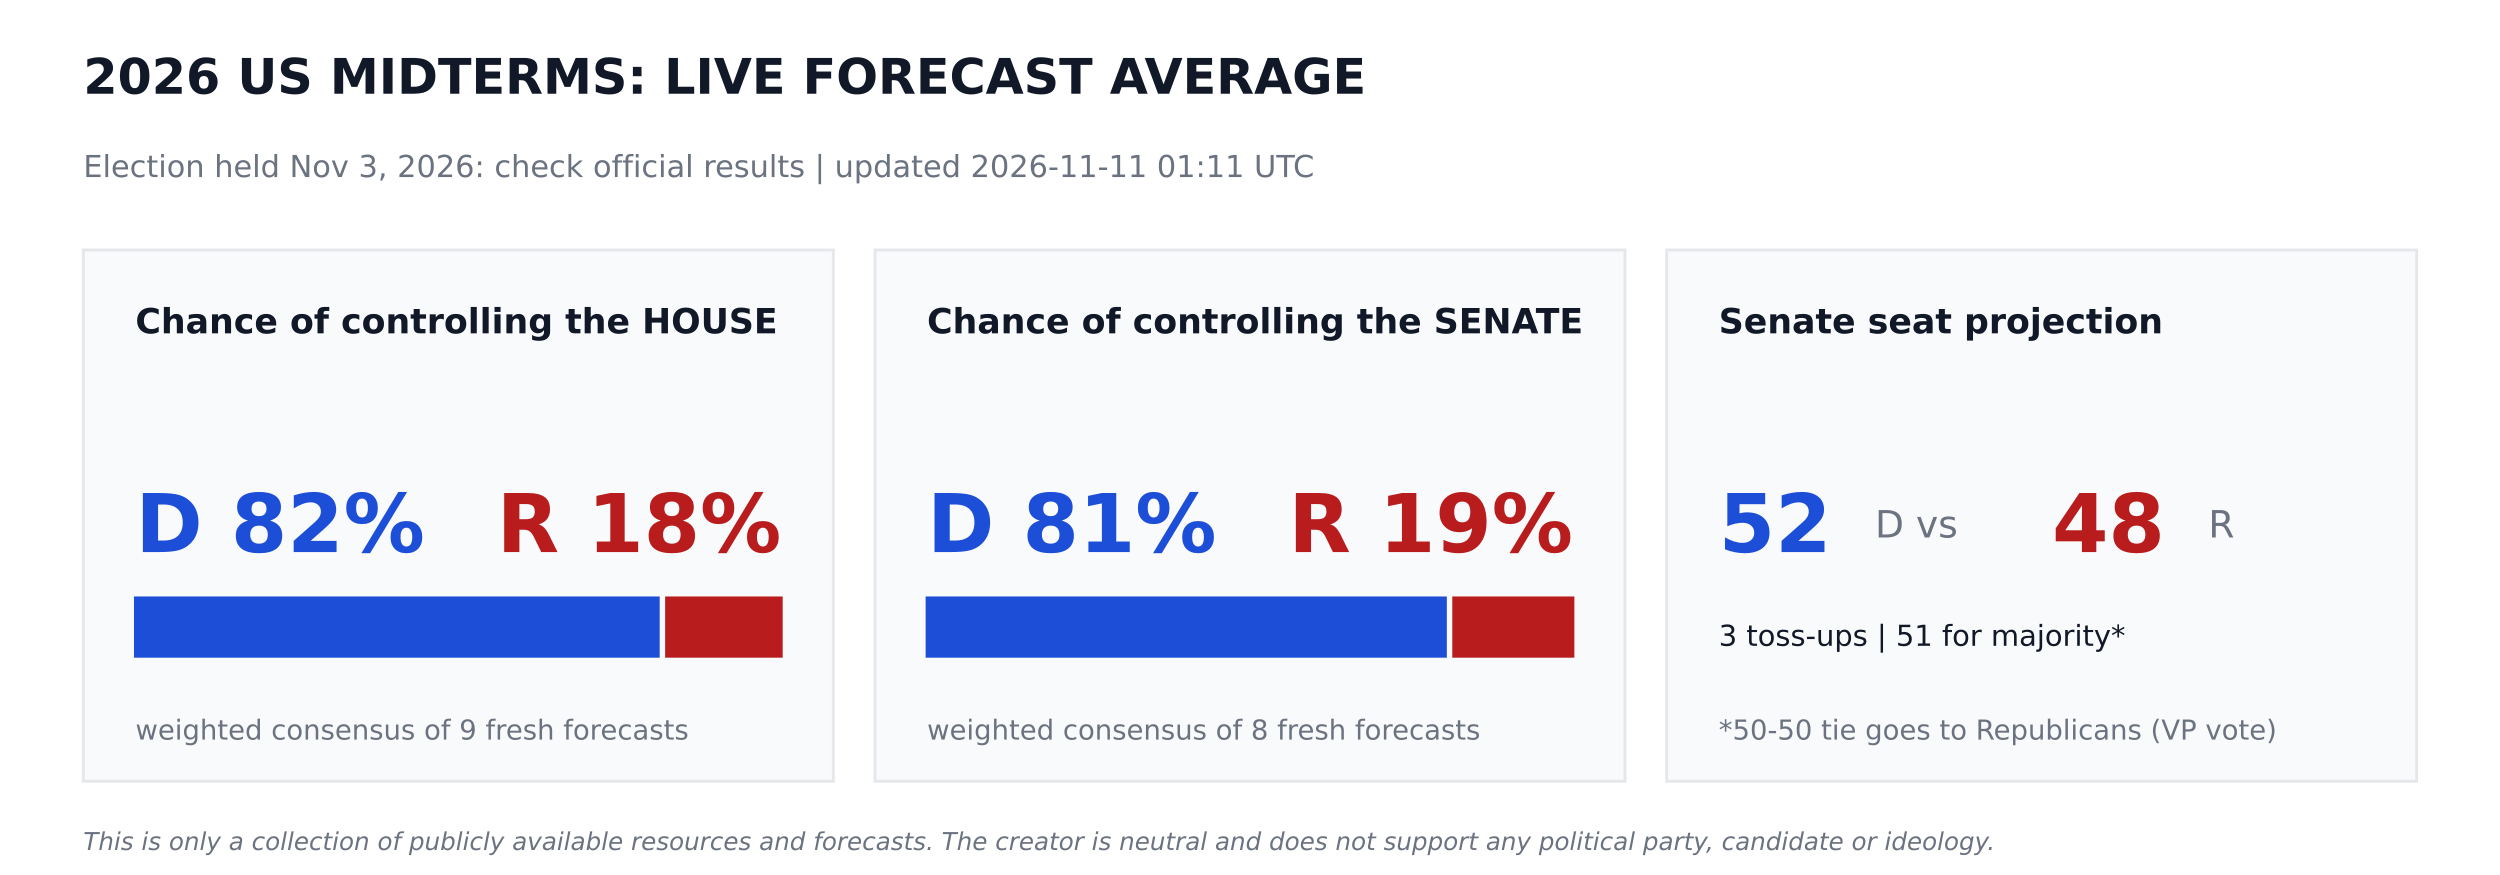
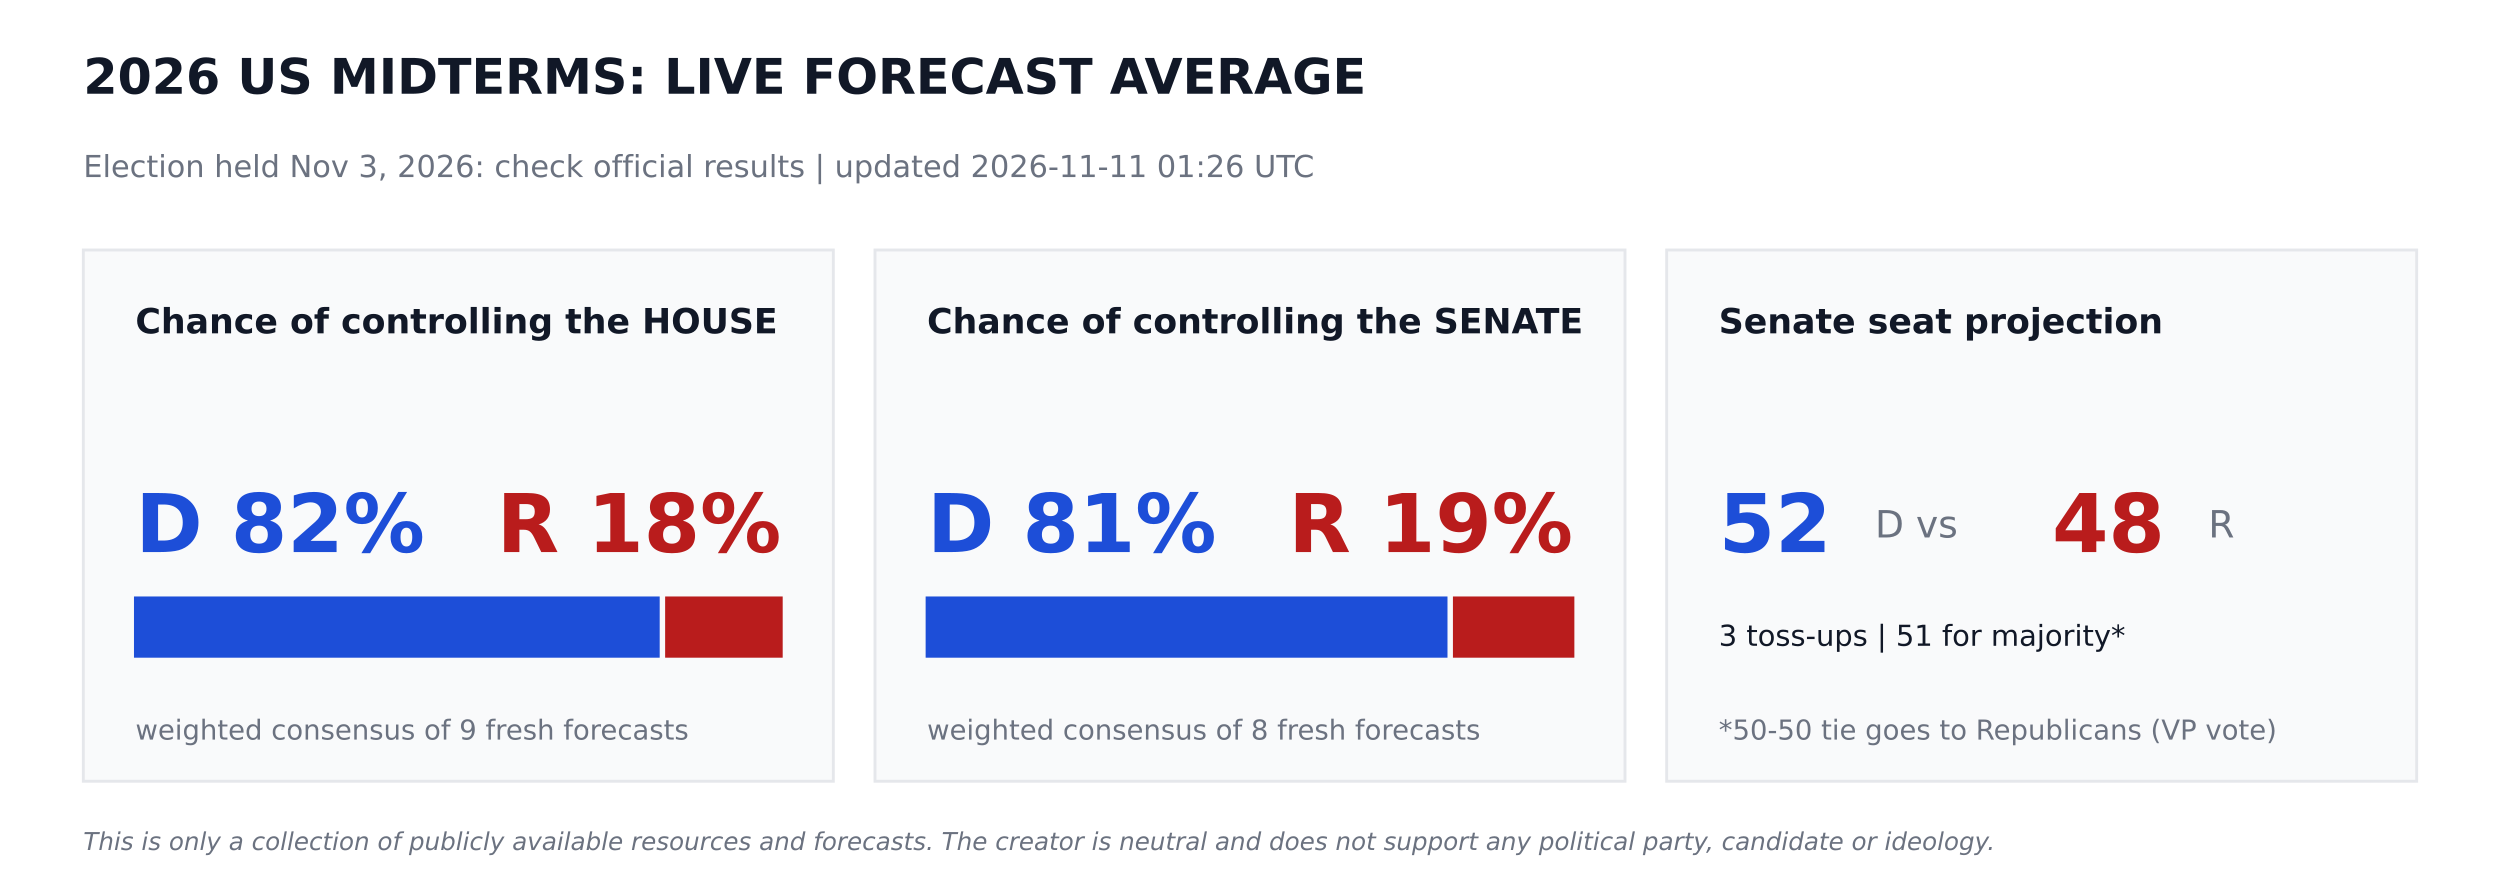
<svg xmlns="http://www.w3.org/2000/svg" width="864pt" height="302.4pt" viewBox="0 0 864 302.4" version="1.1">
  <defs>
    <style type="text/css">*{stroke-linejoin: round; stroke-linecap: butt}</style>
  </defs>
  <g id="figure_1">
    <g id="patch_1">
      <path d="M 0 302.4  L 864 302.4  L 864 0  L 0 0  z " style="fill: #ffffff" />
    </g>
    <g id="axes_1">
      <g id="patch_2">
-         <path d="M 28.8 270  L 288 270  L 288 86.4  L 28.8 86.4  z " clip-path="url(#p422cae940c)" style="fill: #f9fafb; stroke: #e5e7eb; stroke-linejoin: miter" />
+         <path d="M 28.8 270  L 288 270  L 288 86.4  L 28.8 86.4  z " clip-path="url(#pe14d681f9e)" style="fill: #f9fafb; stroke: #e5e7eb; stroke-linejoin: miter" />
      </g>
      <g id="patch_3">
-         <path d="M 46.8 226.8  L 227.491 226.8  L 227.491 206.64  L 46.8 206.64  z " clip-path="url(#p422cae940c)" style="fill: #1d4ed8; stroke: #1d4ed8; stroke-linejoin: miter" />
+         <path d="M 46.8 226.8  L 227.491 226.8  L 227.491 206.64  L 46.8 206.64  z " clip-path="url(#pe14d681f9e)" style="fill: #1d4ed8; stroke: #1d4ed8; stroke-linejoin: miter" />
      </g>
      <g id="patch_4">
-         <path d="M 230.371 226.8  L 270 226.8  L 270 206.64  L 230.371 206.64  z " clip-path="url(#p422cae940c)" style="fill: #b91c1c; stroke: #b91c1c; stroke-linejoin: miter" />
+         <path d="M 230.371 226.8  L 270 226.8  L 270 206.64  L 230.371 206.64  z " clip-path="url(#pe14d681f9e)" style="fill: #b91c1c; stroke: #b91c1c; stroke-linejoin: miter" />
      </g>
      <g id="patch_5">
-         <path d="M 302.4 270  L 561.6 270  L 561.6 86.4  L 302.4 86.4  z " clip-path="url(#p422cae940c)" style="fill: #f9fafb; stroke: #e5e7eb; stroke-linejoin: miter" />
+         <path d="M 302.4 270  L 561.6 270  L 561.6 86.4  L 302.4 86.4  z " clip-path="url(#pe14d681f9e)" style="fill: #f9fafb; stroke: #e5e7eb; stroke-linejoin: miter" />
      </g>
      <g id="patch_6">
-         <path d="M 320.4 226.8  L 499.529 226.8  L 499.529 206.64  L 320.4 206.64  z " clip-path="url(#p422cae940c)" style="fill: #1d4ed8; stroke: #1d4ed8; stroke-linejoin: miter" />
+         <path d="M 320.4 226.8  L 499.752 226.8  L 499.752 206.64  L 320.4 206.64  z " clip-path="url(#pe14d681f9e)" style="fill: #1d4ed8; stroke: #1d4ed8; stroke-linejoin: miter" />
      </g>
      <g id="patch_7">
-         <path d="M 502.409 226.8  L 543.6 226.8  L 543.6 206.64  L 502.409 206.64  z " clip-path="url(#p422cae940c)" style="fill: #b91c1c; stroke: #b91c1c; stroke-linejoin: miter" />
+         <path d="M 502.632 226.8  L 543.6 226.8  L 543.6 206.64  L 502.632 206.64  z " clip-path="url(#pe14d681f9e)" style="fill: #b91c1c; stroke: #b91c1c; stroke-linejoin: miter" />
      </g>
      <g id="patch_8">
-         <path d="M 576 270  L 835.2 270  L 835.2 86.4  L 576 86.4  z " clip-path="url(#p422cae940c)" style="fill: #f9fafb; stroke: #e5e7eb; stroke-linejoin: miter" />
+         <path d="M 576 270  L 835.2 270  L 835.2 86.4  L 576 86.4  z " clip-path="url(#pe14d681f9e)" style="fill: #f9fafb; stroke: #e5e7eb; stroke-linejoin: miter" />
      </g>
      <g id="text_1">
        <text style="font-weight: 700; font-size: 17px; font-family: 'DejaVu Sans'; text-anchor: start; fill: #111827" x="28.8" y="32.4" transform="rotate(-0 28.8 32.4)">2026 US MIDTERMS: LIVE FORECAST AVERAGE</text>
      </g>
      <g id="text_2">
-         <text style="font-size: 10.5px; font-family: 'DejaVu Sans'; text-anchor: start; fill: #6b7280" x="28.8" y="61.2" transform="rotate(-0 28.8 61.2)">Election held Nov 3, 2026: check official results   |   updated 2026-11-11 01:11 UTC</text>
+         <text style="font-size: 10.5px; font-family: 'DejaVu Sans'; text-anchor: start; fill: #6b7280" x="28.8" y="61.2" transform="rotate(-0 28.8 61.2)">Election held Nov 3, 2026: check official results   |   updated 2026-11-11 01:26 UTC</text>
      </g>
      <g id="text_3">
        <text style="font-weight: 700; font-size: 12px; font-family: 'DejaVu Sans'; text-anchor: start; fill: #111827" x="46.8" y="115.2" transform="rotate(-0 46.8 115.2)">Chance of controlling the HOUSE</text>
      </g>
      <g id="text_4">
        <text style="font-weight: 700; font-size: 28px; font-family: 'DejaVu Sans'; text-anchor: start; fill: #1d4ed8" x="46.8" y="190.8" transform="rotate(-0 46.8 190.8)">D 82%</text>
      </g>
      <g id="text_5">
        <text style="font-weight: 700; font-size: 28px; font-family: 'DejaVu Sans'; text-anchor: end; fill: #b91c1c" x="270" y="190.8" transform="rotate(-0 270 190.8)">R 18%</text>
      </g>
      <g id="text_6">
        <text style="font-size: 9.5px; font-family: 'DejaVu Sans'; text-anchor: start; fill: #6b7280" x="46.8" y="255.6" transform="rotate(-0 46.8 255.6)">weighted consensus of 9 fresh forecasts</text>
      </g>
      <g id="text_7">
        <text style="font-weight: 700; font-size: 12px; font-family: 'DejaVu Sans'; text-anchor: start; fill: #111827" x="320.4" y="115.2" transform="rotate(-0 320.4 115.2)">Chance of controlling the SENATE</text>
      </g>
      <g id="text_8">
        <text style="font-weight: 700; font-size: 28px; font-family: 'DejaVu Sans'; text-anchor: start; fill: #1d4ed8" x="320.4" y="190.8" transform="rotate(-0 320.4 190.8)">D 81%</text>
      </g>
      <g id="text_9">
        <text style="font-weight: 700; font-size: 28px; font-family: 'DejaVu Sans'; text-anchor: end; fill: #b91c1c" x="543.6" y="190.8" transform="rotate(-0 543.6 190.8)">R 19%</text>
      </g>
      <g id="text_10">
        <text style="font-size: 9.5px; font-family: 'DejaVu Sans'; text-anchor: start; fill: #6b7280" x="320.4" y="255.6" transform="rotate(-0 320.4 255.6)">weighted consensus of 8 fresh forecasts</text>
      </g>
      <g id="text_11">
        <text style="font-weight: 700; font-size: 12px; font-family: 'DejaVu Sans'; text-anchor: start; fill: #111827" x="594" y="115.2" transform="rotate(-0 594 115.2)">Senate seat projection</text>
      </g>
      <g id="text_12">
        <text style="font-weight: 700; font-size: 28px; font-family: 'DejaVu Sans'; text-anchor: start; fill: #1d4ed8" x="594" y="190.8" transform="rotate(-0 594 190.8)">52</text>
      </g>
      <g id="text_13">
        <text style="font-size: 13px; font-family: 'DejaVu Sans'; text-anchor: start; fill: #6b7280" x="648" y="185.76" transform="rotate(-0 648 185.76)">D  vs</text>
      </g>
      <g id="text_14">
        <text style="font-weight: 700; font-size: 28px; font-family: 'DejaVu Sans'; text-anchor: start; fill: #b91c1c" x="709.2" y="190.8" transform="rotate(-0 709.2 190.8)">48</text>
      </g>
      <g id="text_15">
        <text style="font-size: 13px; font-family: 'DejaVu Sans'; text-anchor: start; fill: #6b7280" x="763.2" y="185.76" transform="rotate(-0 763.2 185.76)">R</text>
      </g>
      <g id="text_16">
        <text style="font-size: 10px; font-family: 'DejaVu Sans'; text-anchor: start; fill: #111827" x="594" y="223.2" transform="rotate(-0 594 223.2)">3 toss-ups  |  51 for majority*</text>
      </g>
      <g id="text_17">
        <text style="font-size: 9.5px; font-family: 'DejaVu Sans'; text-anchor: start; fill: #6b7280" x="594" y="255.6" transform="rotate(-0 594 255.6)">*50-50 tie goes to Republicans (VP vote)</text>
      </g>
      <g id="text_18">
        <text style="font-style: italic; font-size: 8.5px; font-family: 'DejaVu Sans'; text-anchor: start; fill: #6b7280" x="28.8" y="293.76" transform="rotate(-0 28.8 293.76)">This is only a collection of publicly available resources and forecasts. The creator is neutral and does not support any political party, candidate or ideology.</text>
      </g>
    </g>
  </g>
  <defs>
-     <clipPath id="p422cae940c">
+     <clipPath id="pe14d681f9e">
      <rect x="0" y="0" width="864" height="302.4" />
    </clipPath>
  </defs>
</svg>
